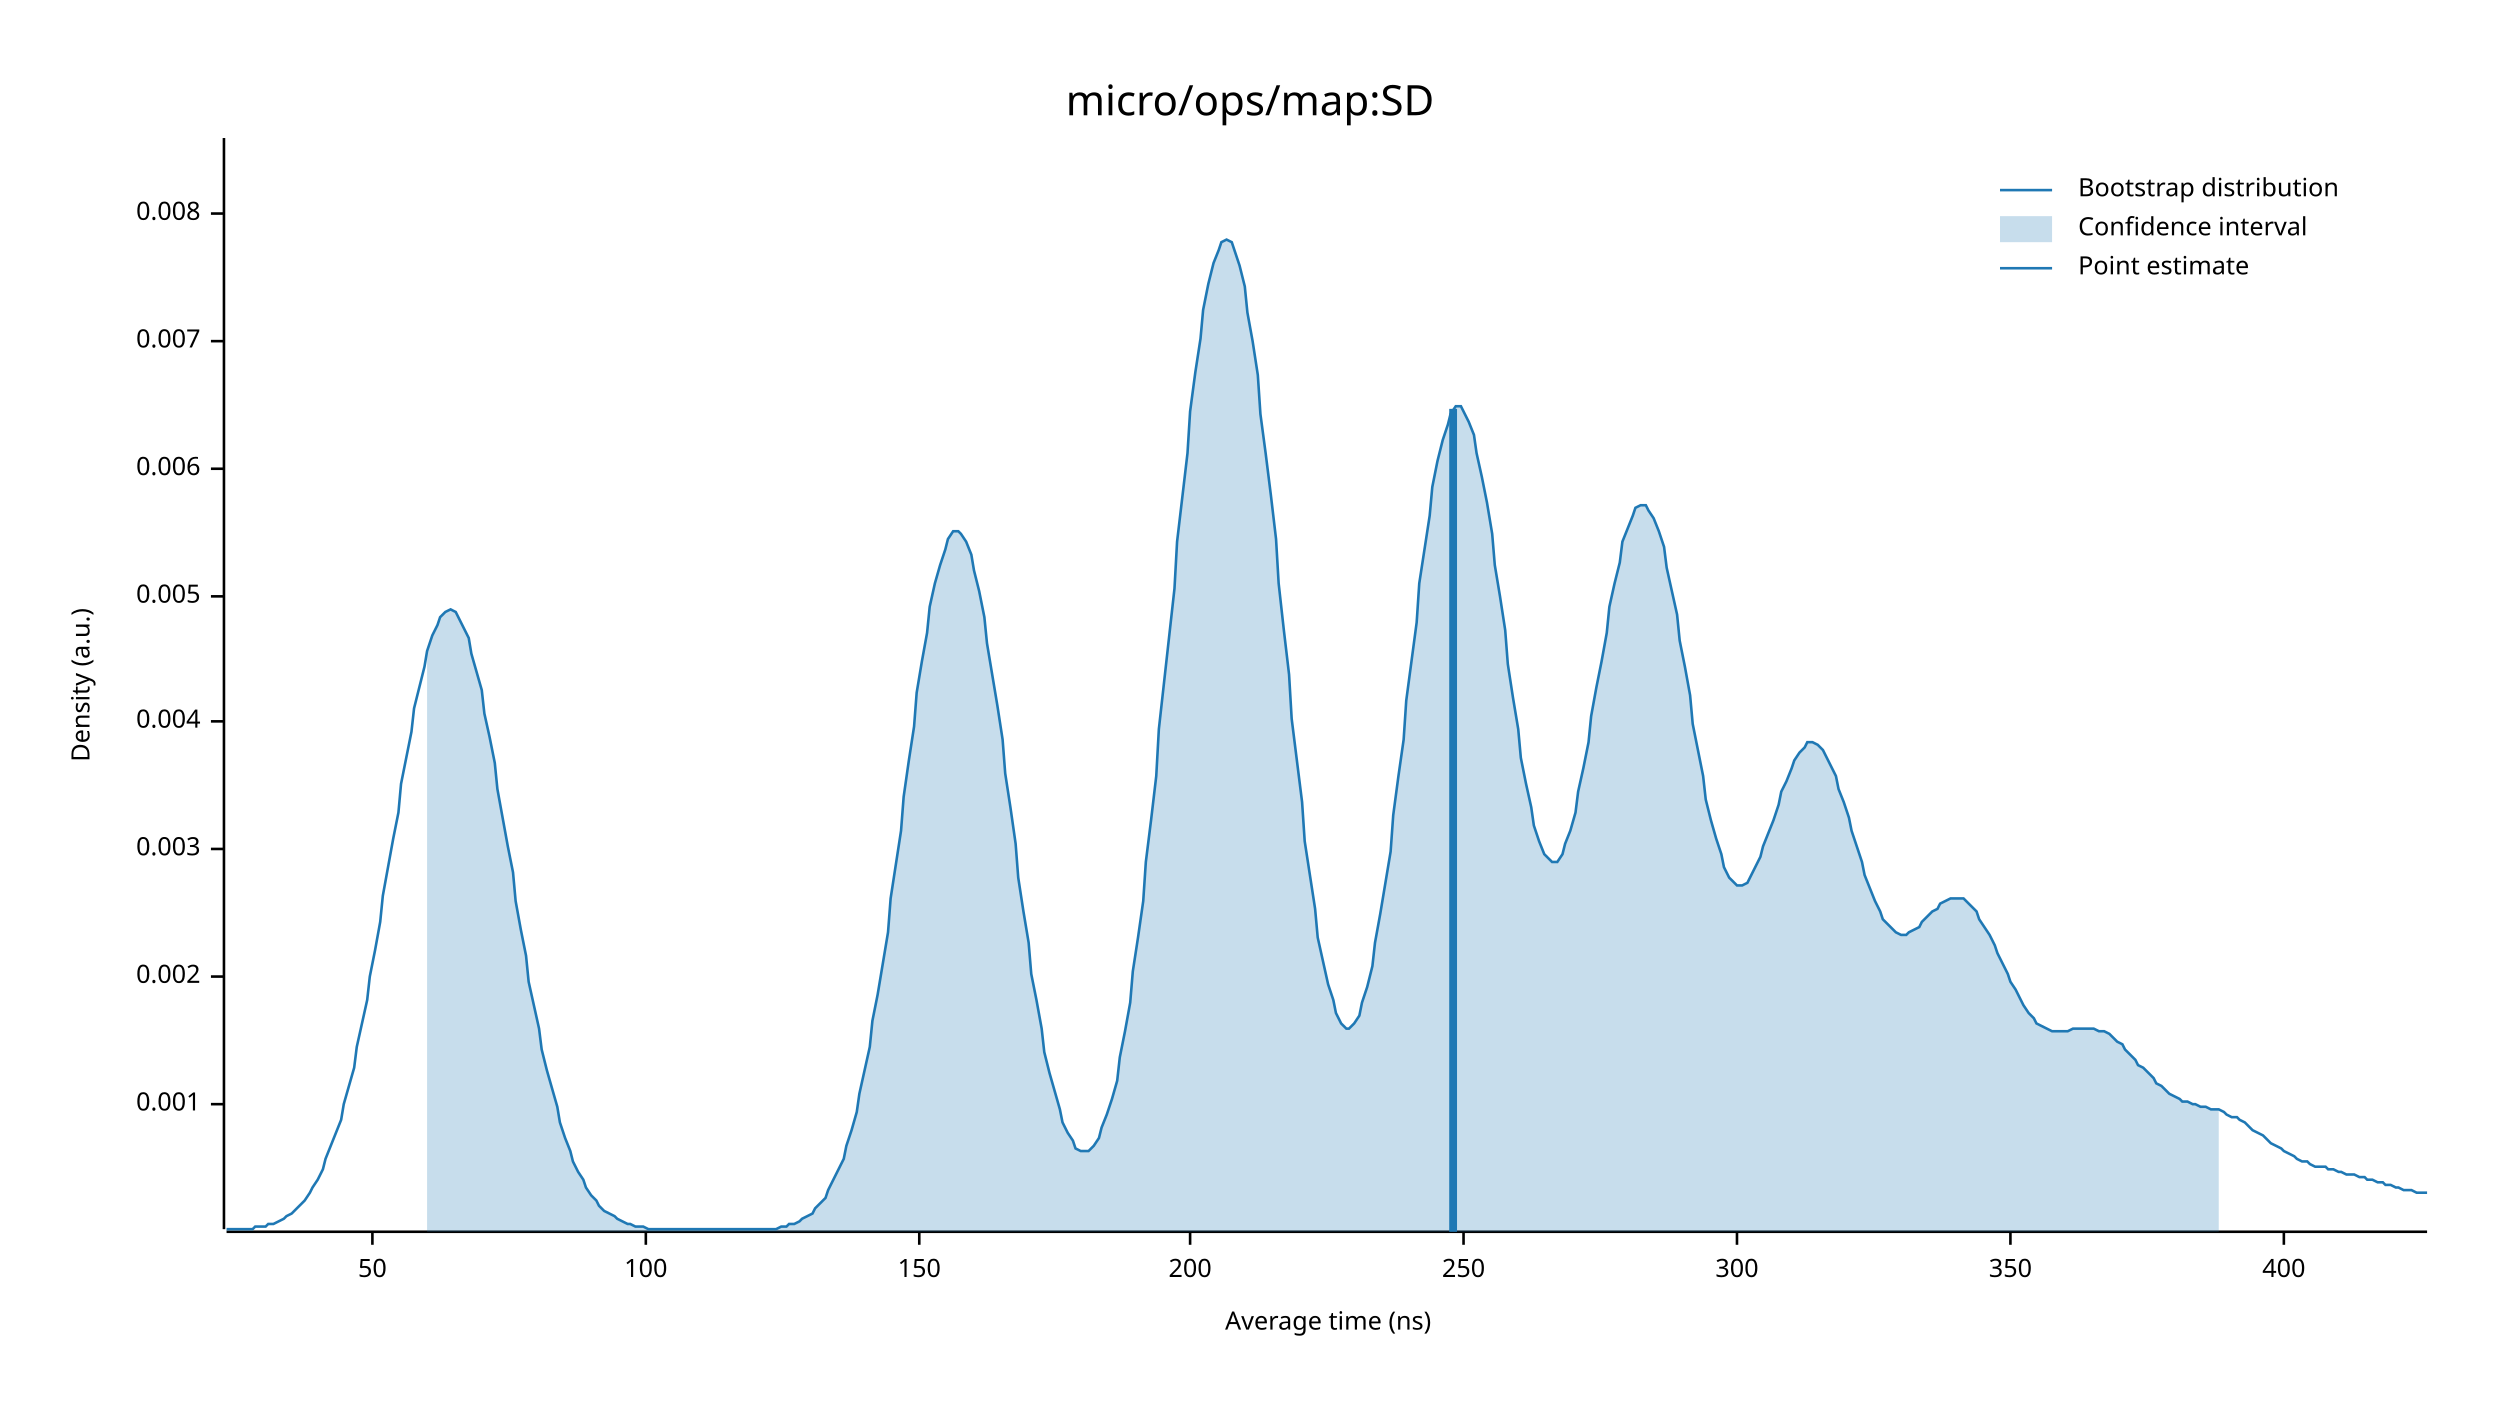
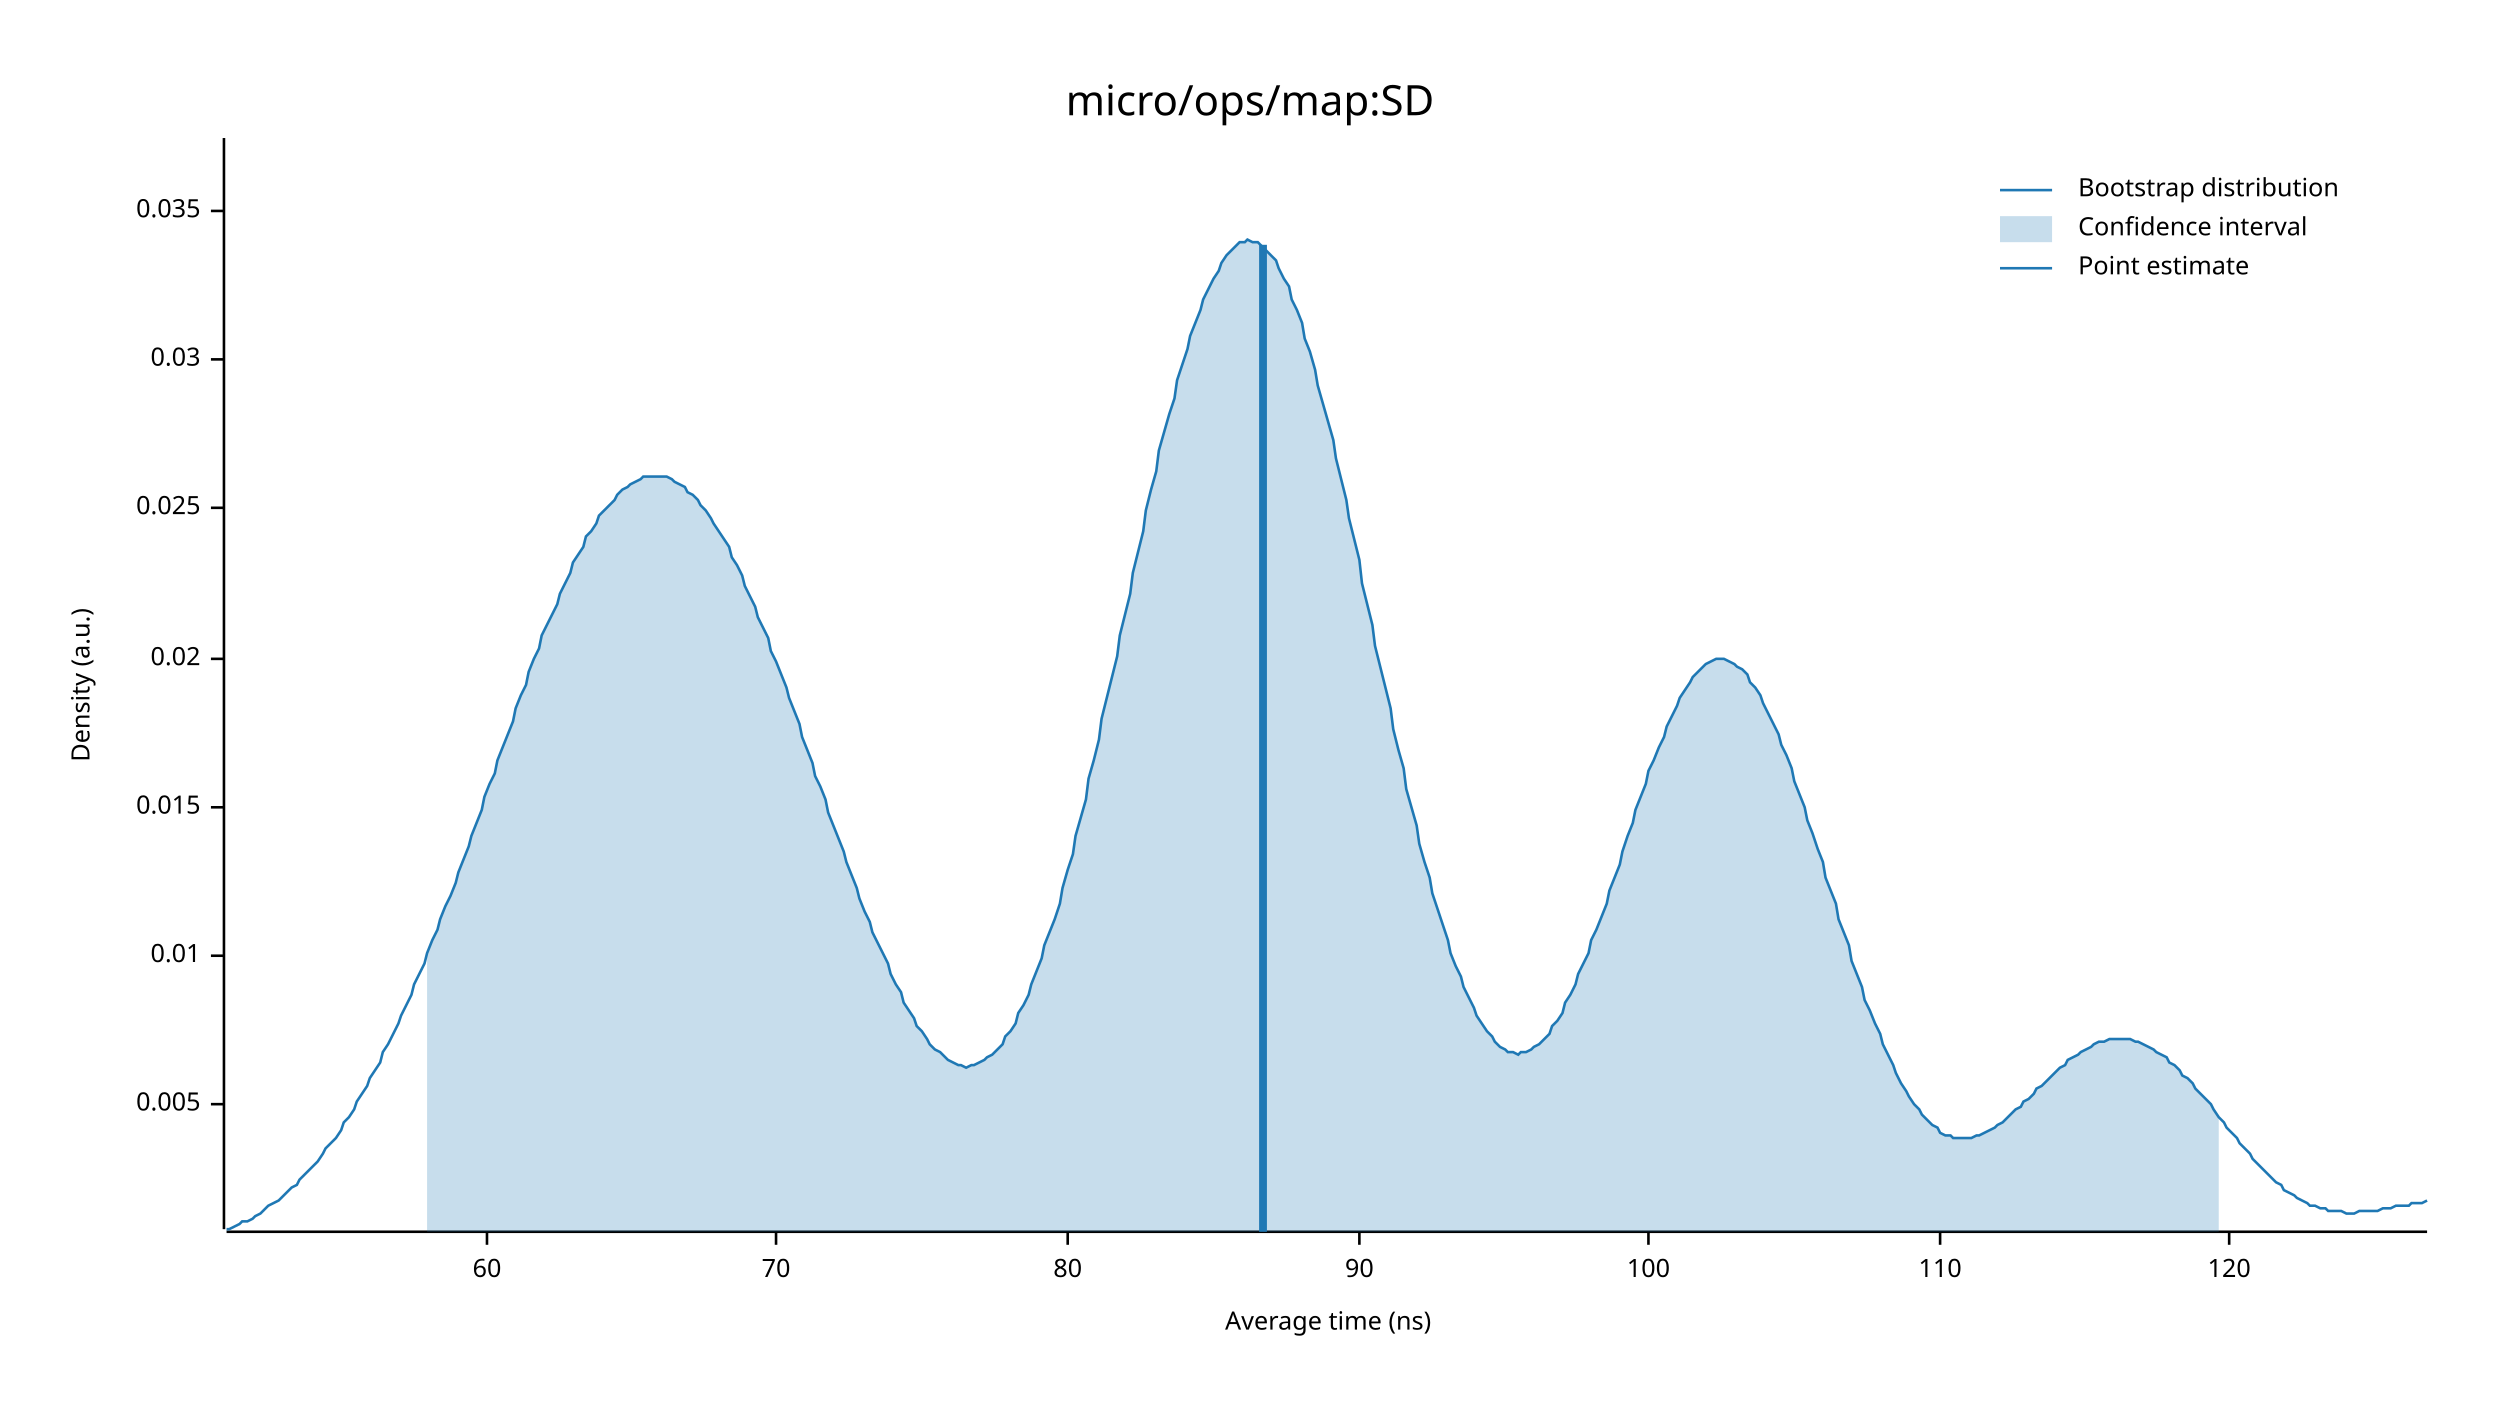
<svg xmlns="http://www.w3.org/2000/svg" width="960" height="540" viewBox="0 0 960 540">
  <text x="480" y="32" dy="0.76em" text-anchor="middle" font-family="sans-serif" font-size="16.129" opacity="1" fill="#000000">
micro/ops/map:SD
</text>
  <text x="27" y="263" dy="0.76em" text-anchor="middle" font-family="sans-serif" font-size="9.677" opacity="1" fill="#000000" transform="rotate(270, 27, 263)">
Density (a.u.)
</text>
  <text x="510" y="513" dy="-0.5ex" text-anchor="middle" font-family="sans-serif" font-size="9.677" opacity="1" fill="#000000">
Average time (ns)
</text>
  <polyline fill="none" opacity="1" stroke="#000000" stroke-width="1" points="86,53 86,472 " />
  <text x="77" y="424" dy="0.5ex" text-anchor="end" font-family="sans-serif" font-size="9.677" opacity="1" fill="#000000">
- 0.001
+ 0.005
</text>
  <polyline fill="none" opacity="1" stroke="#000000" stroke-width="1" points="81,424 86,424 " />
-   <text x="77" y="375" dy="0.5ex" text-anchor="end" font-family="sans-serif" font-size="9.677" opacity="1" fill="#000000">
- 0.002
+   <text x="77" y="367" dy="0.5ex" text-anchor="end" font-family="sans-serif" font-size="9.677" opacity="1" fill="#000000">
+ 0.01
</text>
-   <polyline fill="none" opacity="1" stroke="#000000" stroke-width="1" points="81,375 86,375 " />
-   <text x="77" y="326" dy="0.5ex" text-anchor="end" font-family="sans-serif" font-size="9.677" opacity="1" fill="#000000">
- 0.003
+   <polyline fill="none" opacity="1" stroke="#000000" stroke-width="1" points="81,367 86,367 " />
+   <text x="77" y="310" dy="0.5ex" text-anchor="end" font-family="sans-serif" font-size="9.677" opacity="1" fill="#000000">
+ 0.015
</text>
-   <polyline fill="none" opacity="1" stroke="#000000" stroke-width="1" points="81,326 86,326 " />
-   <text x="77" y="277" dy="0.5ex" text-anchor="end" font-family="sans-serif" font-size="9.677" opacity="1" fill="#000000">
- 0.004
+   <polyline fill="none" opacity="1" stroke="#000000" stroke-width="1" points="81,310 86,310 " />
+   <text x="77" y="253" dy="0.5ex" text-anchor="end" font-family="sans-serif" font-size="9.677" opacity="1" fill="#000000">
+ 0.02
</text>
-   <polyline fill="none" opacity="1" stroke="#000000" stroke-width="1" points="81,277 86,277 " />
-   <text x="77" y="229" dy="0.5ex" text-anchor="end" font-family="sans-serif" font-size="9.677" opacity="1" fill="#000000">
- 0.005
+   <polyline fill="none" opacity="1" stroke="#000000" stroke-width="1" points="81,253 86,253 " />
+   <text x="77" y="195" dy="0.5ex" text-anchor="end" font-family="sans-serif" font-size="9.677" opacity="1" fill="#000000">
+ 0.025
</text>
-   <polyline fill="none" opacity="1" stroke="#000000" stroke-width="1" points="81,229 86,229 " />
-   <text x="77" y="180" dy="0.5ex" text-anchor="end" font-family="sans-serif" font-size="9.677" opacity="1" fill="#000000">
- 0.006
+   <polyline fill="none" opacity="1" stroke="#000000" stroke-width="1" points="81,195 86,195 " />
+   <text x="77" y="138" dy="0.5ex" text-anchor="end" font-family="sans-serif" font-size="9.677" opacity="1" fill="#000000">
+ 0.03
</text>
-   <polyline fill="none" opacity="1" stroke="#000000" stroke-width="1" points="81,180 86,180 " />
-   <text x="77" y="131" dy="0.5ex" text-anchor="end" font-family="sans-serif" font-size="9.677" opacity="1" fill="#000000">
- 0.007
+   <polyline fill="none" opacity="1" stroke="#000000" stroke-width="1" points="81,138 86,138 " />
+   <text x="77" y="81" dy="0.5ex" text-anchor="end" font-family="sans-serif" font-size="9.677" opacity="1" fill="#000000">
+ 0.035
</text>
-   <polyline fill="none" opacity="1" stroke="#000000" stroke-width="1" points="81,131 86,131 " />
-   <text x="77" y="82" dy="0.5ex" text-anchor="end" font-family="sans-serif" font-size="9.677" opacity="1" fill="#000000">
- 0.008
+   <polyline fill="none" opacity="1" stroke="#000000" stroke-width="1" points="81,81 86,81 " />
+   <polyline fill="none" opacity="1" stroke="#000000" stroke-width="1" points="87,473 932,473 " />
+   <text x="187" y="483" dy="0.76em" text-anchor="middle" font-family="sans-serif" font-size="9.677" opacity="1" fill="#000000">
+ 60
</text>
-   <polyline fill="none" opacity="1" stroke="#000000" stroke-width="1" points="81,82 86,82 " />
-   <polyline fill="none" opacity="1" stroke="#000000" stroke-width="1" points="87,473 932,473 " />
-   <text x="143" y="483" dy="0.76em" text-anchor="middle" font-family="sans-serif" font-size="9.677" opacity="1" fill="#000000">
- 50
+   <polyline fill="none" opacity="1" stroke="#000000" stroke-width="1" points="187,473 187,478 " />
+   <text x="298" y="483" dy="0.76em" text-anchor="middle" font-family="sans-serif" font-size="9.677" opacity="1" fill="#000000">
+ 70
</text>
-   <polyline fill="none" opacity="1" stroke="#000000" stroke-width="1" points="143,473 143,478 " />
-   <text x="248" y="483" dy="0.76em" text-anchor="middle" font-family="sans-serif" font-size="9.677" opacity="1" fill="#000000">
+   <polyline fill="none" opacity="1" stroke="#000000" stroke-width="1" points="298,473 298,478 " />
+   <text x="410" y="483" dy="0.76em" text-anchor="middle" font-family="sans-serif" font-size="9.677" opacity="1" fill="#000000">
+ 80
+ </text>
+   <polyline fill="none" opacity="1" stroke="#000000" stroke-width="1" points="410,473 410,478 " />
+   <text x="522" y="483" dy="0.76em" text-anchor="middle" font-family="sans-serif" font-size="9.677" opacity="1" fill="#000000">
+ 90
+ </text>
+   <polyline fill="none" opacity="1" stroke="#000000" stroke-width="1" points="522,473 522,478 " />
+   <text x="633" y="483" dy="0.76em" text-anchor="middle" font-family="sans-serif" font-size="9.677" opacity="1" fill="#000000">
100
</text>
-   <polyline fill="none" opacity="1" stroke="#000000" stroke-width="1" points="248,473 248,478 " />
-   <text x="353" y="483" dy="0.76em" text-anchor="middle" font-family="sans-serif" font-size="9.677" opacity="1" fill="#000000">
- 150
+   <polyline fill="none" opacity="1" stroke="#000000" stroke-width="1" points="633,473 633,478 " />
+   <text x="745" y="483" dy="0.76em" text-anchor="middle" font-family="sans-serif" font-size="9.677" opacity="1" fill="#000000">
+ 110
</text>
-   <polyline fill="none" opacity="1" stroke="#000000" stroke-width="1" points="353,473 353,478 " />
-   <text x="457" y="483" dy="0.76em" text-anchor="middle" font-family="sans-serif" font-size="9.677" opacity="1" fill="#000000">
- 200
+   <polyline fill="none" opacity="1" stroke="#000000" stroke-width="1" points="745,473 745,478 " />
+   <text x="856" y="483" dy="0.76em" text-anchor="middle" font-family="sans-serif" font-size="9.677" opacity="1" fill="#000000">
+ 120
</text>
-   <polyline fill="none" opacity="1" stroke="#000000" stroke-width="1" points="457,473 457,478 " />
-   <text x="562" y="483" dy="0.76em" text-anchor="middle" font-family="sans-serif" font-size="9.677" opacity="1" fill="#000000">
- 250
- </text>
-   <polyline fill="none" opacity="1" stroke="#000000" stroke-width="1" points="562,473 562,478 " />
-   <text x="667" y="483" dy="0.76em" text-anchor="middle" font-family="sans-serif" font-size="9.677" opacity="1" fill="#000000">
- 300
- </text>
-   <polyline fill="none" opacity="1" stroke="#000000" stroke-width="1" points="667,473 667,478 " />
-   <text x="772" y="483" dy="0.76em" text-anchor="middle" font-family="sans-serif" font-size="9.677" opacity="1" fill="#000000">
- 350
- </text>
-   <polyline fill="none" opacity="1" stroke="#000000" stroke-width="1" points="772,473 772,478 " />
-   <text x="877" y="483" dy="0.76em" text-anchor="middle" font-family="sans-serif" font-size="9.677" opacity="1" fill="#000000">
- 400
- </text>
-   <polyline fill="none" opacity="1" stroke="#000000" stroke-width="1" points="877,473 877,478 " />
-   <polyline fill="none" opacity="1" stroke="#1F78B4" stroke-width="1" points="87,472 88,472 90,472 92,472 93,472 95,472 97,472 98,471 100,471 102,471 103,470 105,470 107,469 109,468 110,467 112,466 114,464 115,463 117,461 119,458 120,456 122,453 124,449 125,445 127,440 129,435 131,430 132,424 134,417 136,410 137,402 139,393 141,384 142,375 144,365 146,354 147,344 149,333 151,322 153,312 154,301 156,291 158,281 159,272 161,264 163,256 164,250 166,244 168,240 169,237 171,235 173,234 175,235 176,237 178,241 180,245 181,251 183,258 185,265 186,274 188,283 190,293 191,303 193,314 195,325 197,335 198,346 200,357 202,367 203,377 205,386 207,395 208,403 210,411 212,418 214,425 215,431 217,437 219,442 220,446 222,450 224,453 225,456 227,459 229,461 230,463 232,465 234,466 236,467 237,468 239,469 241,470 242,470 244,471 246,471 247,471 249,472 251,472 252,472 254,472 256,472 258,472 259,472 261,472 263,472 264,472 266,472 268,472 269,472 271,472 273,472 274,472 276,472 278,472 280,472 281,472 283,472 285,472 286,472 288,472 290,472 291,472 293,472 295,472 296,472 298,472 300,471 302,471 303,470 305,470 307,469 308,468 310,467 312,466 313,464 315,462 317,460 318,457 320,453 322,449 324,445 325,440 327,434 329,427 330,420 332,411 334,402 335,392 337,382 339,370 341,358 342,345 344,332 346,319 347,306 349,292 351,279 352,266 354,254 356,243 357,233 359,224 361,217 363,211 364,207 366,204 368,204 369,205 371,208 373,213 374,219 376,227 378,237 379,247 381,259 383,271 385,284 386,297 388,310 390,324 391,337 393,350 395,362 396,374 398,384 400,395 401,404 403,412 405,419 407,426 408,431 410,435 412,438 413,441 415,442 417,442 418,442 420,440 422,437 423,433 425,428 427,422 429,415 430,406 432,396 434,385 435,373 437,360 439,346 440,331 442,315 444,298 445,280 447,262 449,244 451,226 452,208 454,191 456,174 457,158 459,143 461,130 462,119 464,109 466,101 468,96 469,93 471,92 473,93 474,96 476,102 478,110 479,120 481,131 483,144 484,159 486,174 488,190 490,207 491,224 493,242 495,259 496,276 498,292 500,308 501,323 503,336 505,349 506,360 508,369 510,378 512,384 513,389 515,393 517,395 518,395 520,393 522,390 523,385 525,379 527,371 528,362 530,351 532,339 534,327 535,313 537,298 539,284 540,269 542,254 544,239 545,224 547,211 549,198 550,187 552,177 554,169 556,163 557,159 559,156 561,156 562,158 564,162 566,167 567,174 569,183 571,193 573,205 574,217 576,229 578,242 579,255 581,268 583,280 584,291 586,301 588,310 589,317 591,323 593,328 595,330 596,331 598,331 600,328 601,324 603,319 605,312 606,304 608,295 610,285 611,275 613,264 615,254 617,243 618,233 620,224 622,216 623,208 625,203 627,198 628,195 630,194 632,194 633,196 635,199 637,204 639,210 640,218 642,227 644,236 645,246 647,256 649,267 650,278 652,288 654,298 655,307 657,315 659,322 661,328 662,333 664,337 666,339 667,340 669,340 671,339 672,337 674,333 676,329 677,325 679,320 681,315 683,309 684,304 686,300 688,295 689,292 691,289 693,287 694,285 696,285 698,286 700,288 701,290 703,294 705,298 706,303 708,308 710,314 711,319 713,325 715,331 716,336 718,341 720,346 722,350 723,353 725,355 727,357 728,358 730,359 732,359 733,358 735,357 737,356 738,354 740,352 742,350 744,349 745,347 747,346 749,345 750,345 752,345 754,345 755,346 757,348 759,350 760,353 762,356 764,359 766,363 767,366 769,370 771,374 772,377 774,380 776,384 777,386 779,389 781,391 782,393 784,394 786,395 788,396 789,396 791,396 793,396 794,396 796,395 798,395 799,395 801,395 803,395 804,395 806,396 808,396 810,397 811,398 813,400 815,401 816,403 818,405 820,407 821,409 823,410 825,412 827,414 828,416 830,417 832,419 833,420 835,421 837,422 838,423 840,423 842,424 843,424 845,425 847,425 849,426 850,426 852,426 854,427 855,428 857,429 859,429 860,430 862,431 864,433 865,434 867,435 869,436 871,438 872,439 874,440 876,441 877,442 879,443 881,444 882,445 884,446 886,446 887,447 889,448 891,448 893,448 894,449 896,449 898,450 899,450 901,451 903,451 904,451 906,452 908,452 909,453 911,453 913,454 915,454 916,455 918,455 920,456 921,456 923,457 925,457 926,457 928,458 930,458 932,458 " />
-   <polygon opacity="0.25" fill="#1F78B4" points="164,250 166,244 168,240 169,237 171,235 173,234 175,235 176,237 178,241 180,245 181,251 183,258 185,265 186,274 188,283 190,293 191,303 193,314 195,325 197,335 198,346 200,357 202,367 203,377 205,386 207,395 208,403 210,411 212,418 214,425 215,431 217,437 219,442 220,446 222,450 224,453 225,456 227,459 229,461 230,463 232,465 234,466 236,467 237,468 239,469 241,470 242,470 244,471 246,471 247,471 249,472 251,472 252,472 254,472 256,472 258,472 259,472 261,472 263,472 264,472 266,472 268,472 269,472 271,472 273,472 274,472 276,472 278,472 280,472 281,472 283,472 285,472 286,472 288,472 290,472 291,472 293,472 295,472 296,472 298,472 300,471 302,471 303,470 305,470 307,469 308,468 310,467 312,466 313,464 315,462 317,460 318,457 320,453 322,449 324,445 325,440 327,434 329,427 330,420 332,411 334,402 335,392 337,382 339,370 341,358 342,345 344,332 346,319 347,306 349,292 351,279 352,266 354,254 356,243 357,233 359,224 361,217 363,211 364,207 366,204 368,204 369,205 371,208 373,213 374,219 376,227 378,237 379,247 381,259 383,271 385,284 386,297 388,310 390,324 391,337 393,350 395,362 396,374 398,384 400,395 401,404 403,412 405,419 407,426 408,431 410,435 412,438 413,441 415,442 417,442 418,442 420,440 422,437 423,433 425,428 427,422 429,415 430,406 432,396 434,385 435,373 437,360 439,346 440,331 442,315 444,298 445,280 447,262 449,244 451,226 452,208 454,191 456,174 457,158 459,143 461,130 462,119 464,109 466,101 468,96 469,93 471,92 473,93 474,96 476,102 478,110 479,120 481,131 483,144 484,159 486,174 488,190 490,207 491,224 493,242 495,259 496,276 498,292 500,308 501,323 503,336 505,349 506,360 508,369 510,378 512,384 513,389 515,393 517,395 518,395 520,393 522,390 523,385 525,379 527,371 528,362 530,351 532,339 534,327 535,313 537,298 539,284 540,269 542,254 544,239 545,224 547,211 549,198 550,187 552,177 554,169 556,163 557,159 559,156 561,156 562,158 564,162 566,167 567,174 569,183 571,193 573,205 574,217 576,229 578,242 579,255 581,268 583,280 584,291 586,301 588,310 589,317 591,323 593,328 595,330 596,331 598,331 600,328 601,324 603,319 605,312 606,304 608,295 610,285 611,275 613,264 615,254 617,243 618,233 620,224 622,216 623,208 625,203 627,198 628,195 630,194 632,194 633,196 635,199 637,204 639,210 640,218 642,227 644,236 645,246 647,256 649,267 650,278 652,288 654,298 655,307 657,315 659,322 661,328 662,333 664,337 666,339 667,340 669,340 671,339 672,337 674,333 676,329 677,325 679,320 681,315 683,309 684,304 686,300 688,295 689,292 691,289 693,287 694,285 696,285 698,286 700,288 701,290 703,294 705,298 706,303 708,308 710,314 711,319 713,325 715,331 716,336 718,341 720,346 722,350 723,353 725,355 727,357 728,358 730,359 732,359 733,358 735,357 737,356 738,354 740,352 742,350 744,349 745,347 747,346 749,345 750,345 752,345 754,345 755,346 757,348 759,350 760,353 762,356 764,359 766,363 767,366 769,370 771,374 772,377 774,380 776,384 777,386 779,389 781,391 782,393 784,394 786,395 788,396 789,396 791,396 793,396 794,396 796,395 798,395 799,395 801,395 803,395 804,395 806,396 808,396 810,397 811,398 813,400 815,401 816,403 818,405 820,407 821,409 823,410 825,412 827,414 828,416 830,417 832,419 833,420 835,421 837,422 838,423 840,423 842,424 843,424 845,425 847,425 849,426 850,426 852,426 852,473 164,473 " />
-   <polyline fill="none" opacity="1" stroke="#1F78B4" stroke-width="3" points="558,473 558,157 " />
+   <polyline fill="none" opacity="1" stroke="#000000" stroke-width="1" points="856,473 856,478 " />
+   <polyline fill="none" opacity="1" stroke="#1F78B4" stroke-width="1" points="87,472 88,472 90,471 92,470 93,469 95,469 97,468 98,467 100,466 102,464 103,463 105,462 107,461 109,459 110,458 112,456 114,455 115,453 117,451 119,449 120,448 122,446 124,443 125,441 127,439 129,437 131,434 132,431 134,429 136,426 137,423 139,420 141,417 142,414 144,411 146,408 147,404 149,401 151,397 153,393 154,390 156,386 158,382 159,378 161,374 163,370 164,366 166,361 168,357 169,353 171,348 173,344 175,339 176,335 178,330 180,325 181,321 183,316 185,311 186,306 188,301 190,297 191,292 193,287 195,282 197,277 198,272 200,267 202,263 203,258 205,253 207,249 208,244 210,240 212,236 214,232 215,228 217,224 219,220 220,216 222,213 224,210 225,206 227,204 229,201 230,198 232,196 234,194 236,192 237,190 239,188 241,187 242,186 244,185 246,184 247,183 249,183 251,183 252,183 254,183 256,183 258,184 259,185 261,186 263,187 264,189 266,190 268,192 269,194 271,196 273,199 274,201 276,204 278,207 280,210 281,214 283,217 285,221 286,225 288,229 290,233 291,237 293,241 295,245 296,250 298,254 300,259 302,264 303,268 305,273 307,278 308,283 310,288 312,293 313,298 315,302 317,307 318,312 320,317 322,322 324,327 325,331 327,336 329,341 330,345 332,350 334,354 335,358 337,362 339,366 341,370 342,374 344,378 346,381 347,385 349,388 351,391 352,394 354,396 356,399 357,401 359,403 361,404 363,406 364,407 366,408 368,409 369,409 371,410 373,409 374,409 376,408 378,407 379,406 381,405 383,403 385,401 386,398 388,396 390,393 391,389 393,386 395,382 396,378 398,373 400,368 401,363 403,358 405,353 407,347 408,341 410,334 412,328 413,321 415,314 417,307 418,299 420,292 422,284 423,276 425,268 427,260 429,252 430,244 432,236 434,228 435,220 437,212 439,204 440,196 442,188 444,181 445,173 447,166 449,159 451,153 452,146 454,140 456,134 457,129 459,124 461,119 462,115 464,111 466,107 468,104 469,101 471,98 473,96 474,95 476,93 478,93 479,92 481,93 483,93 484,94 486,96 488,98 490,100 491,103 493,107 495,110 496,115 498,119 500,124 501,130 503,135 505,142 506,148 508,155 510,162 512,169 513,176 515,184 517,192 518,199 520,207 522,215 523,224 525,232 527,240 528,248 530,256 532,264 534,272 535,280 537,288 539,295 540,303 542,310 544,317 545,324 547,331 549,337 550,343 552,349 554,355 556,361 557,366 559,371 561,375 562,379 564,383 566,387 567,390 569,393 571,396 573,398 574,400 576,402 578,403 579,404 581,404 583,405 584,404 586,404 588,403 589,402 591,401 593,399 595,397 596,394 598,392 600,389 601,385 603,382 605,378 606,374 608,370 610,366 611,361 613,357 615,352 617,347 618,342 620,337 622,332 623,327 625,321 627,316 628,311 630,306 632,301 633,296 635,292 637,287 639,283 640,279 642,275 644,271 645,268 647,265 649,262 650,260 652,258 654,256 655,255 657,254 659,253 661,253 662,253 664,254 666,255 667,256 669,257 671,259 672,262 674,264 676,267 677,270 679,274 681,278 683,282 684,286 686,290 688,295 689,300 691,305 693,310 694,315 696,320 698,326 700,331 701,337 703,342 705,347 706,353 708,358 710,363 711,369 713,374 715,379 716,384 718,388 720,393 722,397 723,401 725,405 727,409 728,412 730,416 732,419 733,421 735,424 737,426 738,428 740,430 742,432 744,433 745,435 747,436 749,436 750,437 752,437 754,437 755,437 757,437 759,436 760,436 762,435 764,434 766,433 767,432 769,431 771,429 772,428 774,426 776,425 777,423 779,422 781,420 782,418 784,417 786,415 788,413 789,412 791,410 793,409 794,407 796,406 798,405 799,404 801,403 803,402 804,401 806,400 808,400 810,399 811,399 813,399 815,399 816,399 818,399 820,400 821,400 823,401 825,402 827,403 828,404 830,405 832,406 833,408 835,409 837,411 838,413 840,414 842,416 843,418 845,420 847,422 849,424 850,426 852,429 854,431 855,433 857,435 859,437 860,439 862,441 864,443 865,445 867,447 869,449 871,451 872,452 874,454 876,455 877,457 879,458 881,459 882,460 884,461 886,462 887,463 889,463 891,464 893,464 894,465 896,465 898,465 899,465 901,466 903,466 904,466 906,465 908,465 909,465 911,465 913,465 915,464 916,464 918,464 920,463 921,463 923,463 925,463 926,462 928,462 930,462 932,461 " />
+   <polygon opacity="0.25" fill="#1F78B4" points="164,366 166,361 168,357 169,353 171,348 173,344 175,339 176,335 178,330 180,325 181,321 183,316 185,311 186,306 188,301 190,297 191,292 193,287 195,282 197,277 198,272 200,267 202,263 203,258 205,253 207,249 208,244 210,240 212,236 214,232 215,228 217,224 219,220 220,216 222,213 224,210 225,206 227,204 229,201 230,198 232,196 234,194 236,192 237,190 239,188 241,187 242,186 244,185 246,184 247,183 249,183 251,183 252,183 254,183 256,183 258,184 259,185 261,186 263,187 264,189 266,190 268,192 269,194 271,196 273,199 274,201 276,204 278,207 280,210 281,214 283,217 285,221 286,225 288,229 290,233 291,237 293,241 295,245 296,250 298,254 300,259 302,264 303,268 305,273 307,278 308,283 310,288 312,293 313,298 315,302 317,307 318,312 320,317 322,322 324,327 325,331 327,336 329,341 330,345 332,350 334,354 335,358 337,362 339,366 341,370 342,374 344,378 346,381 347,385 349,388 351,391 352,394 354,396 356,399 357,401 359,403 361,404 363,406 364,407 366,408 368,409 369,409 371,410 373,409 374,409 376,408 378,407 379,406 381,405 383,403 385,401 386,398 388,396 390,393 391,389 393,386 395,382 396,378 398,373 400,368 401,363 403,358 405,353 407,347 408,341 410,334 412,328 413,321 415,314 417,307 418,299 420,292 422,284 423,276 425,268 427,260 429,252 430,244 432,236 434,228 435,220 437,212 439,204 440,196 442,188 444,181 445,173 447,166 449,159 451,153 452,146 454,140 456,134 457,129 459,124 461,119 462,115 464,111 466,107 468,104 469,101 471,98 473,96 474,95 476,93 478,93 479,92 481,93 483,93 484,94 486,96 488,98 490,100 491,103 493,107 495,110 496,115 498,119 500,124 501,130 503,135 505,142 506,148 508,155 510,162 512,169 513,176 515,184 517,192 518,199 520,207 522,215 523,224 525,232 527,240 528,248 530,256 532,264 534,272 535,280 537,288 539,295 540,303 542,310 544,317 545,324 547,331 549,337 550,343 552,349 554,355 556,361 557,366 559,371 561,375 562,379 564,383 566,387 567,390 569,393 571,396 573,398 574,400 576,402 578,403 579,404 581,404 583,405 584,404 586,404 588,403 589,402 591,401 593,399 595,397 596,394 598,392 600,389 601,385 603,382 605,378 606,374 608,370 610,366 611,361 613,357 615,352 617,347 618,342 620,337 622,332 623,327 625,321 627,316 628,311 630,306 632,301 633,296 635,292 637,287 639,283 640,279 642,275 644,271 645,268 647,265 649,262 650,260 652,258 654,256 655,255 657,254 659,253 661,253 662,253 664,254 666,255 667,256 669,257 671,259 672,262 674,264 676,267 677,270 679,274 681,278 683,282 684,286 686,290 688,295 689,300 691,305 693,310 694,315 696,320 698,326 700,331 701,337 703,342 705,347 706,353 708,358 710,363 711,369 713,374 715,379 716,384 718,388 720,393 722,397 723,401 725,405 727,409 728,412 730,416 732,419 733,421 735,424 737,426 738,428 740,430 742,432 744,433 745,435 747,436 749,436 750,437 752,437 754,437 755,437 757,437 759,436 760,436 762,435 764,434 766,433 767,432 769,431 771,429 772,428 774,426 776,425 777,423 779,422 781,420 782,418 784,417 786,415 788,413 789,412 791,410 793,409 794,407 796,406 798,405 799,404 801,403 803,402 804,401 806,400 808,400 810,399 811,399 813,399 815,399 816,399 818,399 820,400 821,400 823,401 825,402 827,403 828,404 830,405 832,406 833,408 835,409 837,411 838,413 840,414 842,416 843,418 845,420 847,422 849,424 850,426 852,429 852,473 164,473 " />
+   <polyline fill="none" opacity="1" stroke="#1F78B4" stroke-width="3" points="485,473 485,94 " />
  <text x="798" y="68" dy="0.76em" text-anchor="start" font-family="sans-serif" font-size="9.677" opacity="1" fill="#000000">
Bootstrap distribution
</text>
  <text x="798" y="83" dy="0.76em" text-anchor="start" font-family="sans-serif" font-size="9.677" opacity="1" fill="#000000">
Confidence interval
</text>
  <text x="798" y="98" dy="0.76em" text-anchor="start" font-family="sans-serif" font-size="9.677" opacity="1" fill="#000000">
Point estimate
</text>
  <polyline fill="none" opacity="1" stroke="#1F78B4" stroke-width="1" points="768,73 788,73 " />
  <rect x="768" y="83" width="20" height="10" opacity="0.25" fill="#1F78B4" stroke="none" />
  <polyline fill="none" opacity="1" stroke="#1F78B4" stroke-width="1" points="768,103 788,103 " />
</svg>
